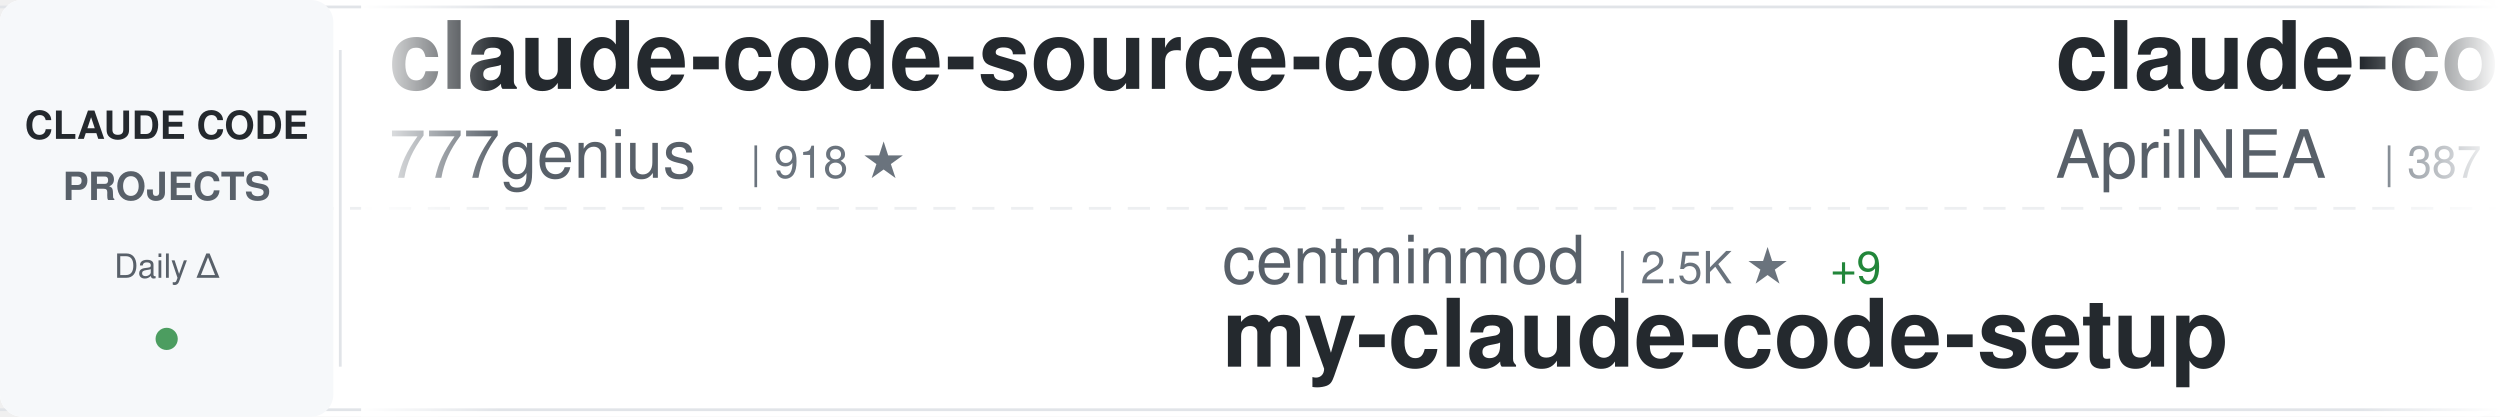
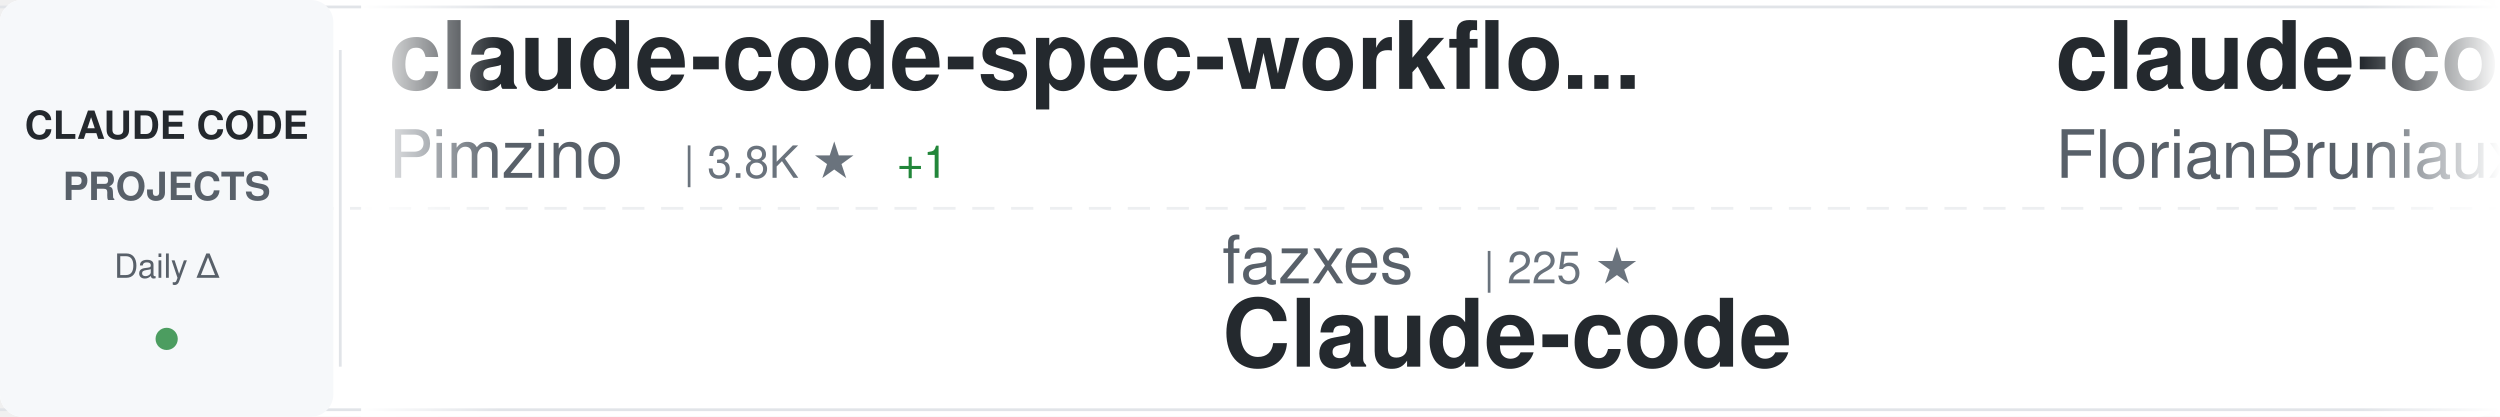
<svg xmlns="http://www.w3.org/2000/svg" width="900" height="150">
  <defs>
    <linearGradient id="awesomeLeftFade" x1="0%" y1="0%" x2="100%" y2="0%">
      <stop offset="0%" style="stop-color:#ffffff;stop-opacity:1" />
      <stop offset="100%" style="stop-color:#ffffff;stop-opacity:0" />
    </linearGradient>
    <linearGradient id="awesomeRightFade" x1="0%" y1="0%" x2="100%" y2="0%">
      <stop offset="0%" style="stop-color:#ffffff;stop-opacity:0" />
      <stop offset="100%" style="stop-color:#ffffff;stop-opacity:1" />
    </linearGradient>
  </defs>
  <rect width="900" height="150" fill="#ffffff" rx="8" />
  <rect x="0" y="2" width="900" height="1" fill="#e1e4e8" />
  <rect x="0" y="147" width="900" height="1" fill="#e1e4e8" />
  <line x1="0" y1="75" x2="900" y2="75" stroke="#e1e4e8" stroke-width="1" stroke-dasharray="8 6" opacity="0.6" />
  <rect x="0" y="0" width="120" height="150" fill="#f6f8fa" rx="8" />
  <text x="60" y="50" font-family="-apple-system, BlinkMacSystemFont, 'Segoe UI', Helvetica, Arial, sans-serif" font-size="14" font-weight="600" fill="#24292e" text-anchor="middle">CLAUDE CODE</text>
  <text x="60" y="72" font-family="-apple-system, BlinkMacSystemFont, 'Segoe UI', Helvetica, Arial, sans-serif" font-size="14" font-weight="600" fill="#586069" text-anchor="middle">PROJECTS</text>
  <text x="60" y="100" font-family="-apple-system, BlinkMacSystemFont, 'Segoe UI', Helvetica, Arial, sans-serif" font-size="12" font-weight="500" fill="#586069" text-anchor="middle">Daily Δ</text>
  <circle cx="60" cy="122" r="4" fill="#22863a" opacity="0.8" />
  <rect x="122" y="18" width="1" height="114" fill="#e1e4e8" />
  <clipPath id="awesomeTickerClip">
    <rect x="130" y="0" width="770" height="150" />
  </clipPath>
  <g clip-path="url(#awesomeTickerClip)">
    <g id="awesomeTickerItems">
      <animateTransform attributeName="transform" attributeType="XML" type="translate" from="0 0" to="-3000 0" dur="54s" repeatCount="indefinite" />
      <g transform="translate(0, 0)">
-         <text x="140" y="32" font-family="-apple-system, BlinkMacSystemFont, 'Segoe UI', Helvetica, Arial, sans-serif" font-size="34" font-weight="600" fill="#24292e">claude-code-source-code</text>
-         <text x="140" y="64" font-family="-apple-system, BlinkMacSystemFont, 'Segoe UI', Helvetica, Arial, sans-serif" font-size="24" font-weight="400" fill="#586069">777genius</text>
-         <text x="270" y="64" font-family="-apple-system, BlinkMacSystemFont, 'Segoe UI', Helvetica, Arial, sans-serif" font-size="16" font-weight="500" fill="#6a737d">| 918 ★</text>
-       </g>
-       <g transform="translate(300, 0)">
-         <text x="140" y="102" font-family="-apple-system, BlinkMacSystemFont, 'Segoe UI', Helvetica, Arial, sans-serif" font-size="24" font-weight="400" fill="#586069">centminmod</text>
-         <text x="282" y="102" font-family="-apple-system, BlinkMacSystemFont, 'Segoe UI', Helvetica, Arial, sans-serif" font-size="16" font-weight="500" fill="#6a737d">| 2.5K ★</text>
-         <text x="359" y="102" font-family="-apple-system, BlinkMacSystemFont, 'Segoe UI', Helvetica, Arial, sans-serif" font-size="16" font-weight="500" fill="#22863a"> +9</text>
-         <text x="140" y="132" font-family="-apple-system, BlinkMacSystemFont, 'Segoe UI', Helvetica, Arial, sans-serif" font-size="34" font-weight="600" fill="#24292e">my-claude-code-setup</text>
-       </g>
-       <g transform="translate(600, 0)">
-         <text x="140" y="32" font-family="-apple-system, BlinkMacSystemFont, 'Segoe UI', Helvetica, Arial, sans-serif" font-size="34" font-weight="600" fill="#24292e">claude-code-source</text>
-         <text x="140" y="64" font-family="-apple-system, BlinkMacSystemFont, 'Segoe UI', Helvetica, Arial, sans-serif" font-size="24" font-weight="400" fill="#586069">AprilNEA</text>
-         <text x="258" y="64" font-family="-apple-system, BlinkMacSystemFont, 'Segoe UI', Helvetica, Arial, sans-serif" font-size="16" font-weight="500" fill="#6a737d">| 387 ★</text>
-       </g>
-       <g transform="translate(900, 0)">
-         <text x="140" y="102" font-family="-apple-system, BlinkMacSystemFont, 'Segoe UI', Helvetica, Arial, sans-serif" font-size="24" font-weight="400" fill="#586069">huangjia2019</text>
-         <text x="306" y="102" font-family="-apple-system, BlinkMacSystemFont, 'Segoe UI', Helvetica, Arial, sans-serif" font-size="16" font-weight="500" fill="#6a737d">| 935 ★</text>
-         <text x="374" y="102" font-family="-apple-system, BlinkMacSystemFont, 'Segoe UI', Helvetica, Arial, sans-serif" font-size="16" font-weight="500" fill="#22863a"> +3</text>
-         <text x="140" y="132" font-family="-apple-system, BlinkMacSystemFont, 'Segoe UI', Helvetica, Arial, sans-serif" font-size="34" font-weight="600" fill="#24292e">claude-code-engineering</text>
-       </g>
-       <g transform="translate(1200, 0)">
-         <text x="140" y="32" font-family="-apple-system, BlinkMacSystemFont, 'Segoe UI', Helvetica, Arial, sans-serif" font-size="34" font-weight="600" fill="#24292e">claude-code-showcase</text>
-         <text x="140" y="64" font-family="-apple-system, BlinkMacSystemFont, 'Segoe UI', Helvetica, Arial, sans-serif" font-size="24" font-weight="400" fill="#586069">ChrisWiles</text>
-         <text x="282" y="64" font-family="-apple-system, BlinkMacSystemFont, 'Segoe UI', Helvetica, Arial, sans-serif" font-size="16" font-weight="500" fill="#6a737d">| 6.0K ★</text>
-         <text x="359" y="64" font-family="-apple-system, BlinkMacSystemFont, 'Segoe UI', Helvetica, Arial, sans-serif" font-size="16" font-weight="500" fill="#22863a"> +2</text>
-       </g>
-       <g transform="translate(1500, 0)">
-         <text x="140" y="102" font-family="-apple-system, BlinkMacSystemFont, 'Segoe UI', Helvetica, Arial, sans-serif" font-size="24" font-weight="400" fill="#586069">VILA-Lab</text>
-         <text x="258" y="102" font-family="-apple-system, BlinkMacSystemFont, 'Segoe UI', Helvetica, Arial, sans-serif" font-size="16" font-weight="500" fill="#6a737d">| 1.8K ★</text>
-         <text x="335" y="102" font-family="-apple-system, BlinkMacSystemFont, 'Segoe UI', Helvetica, Arial, sans-serif" font-size="16" font-weight="500" fill="#22863a"> +4</text>
-         <text x="140" y="132" font-family="-apple-system, BlinkMacSystemFont, 'Segoe UI', Helvetica, Arial, sans-serif" font-size="34" font-weight="600" fill="#24292e">Dive-into-Claude-Code</text>
-       </g>
-       <g transform="translate(1800, 0)">
        <text x="140" y="32" font-family="-apple-system, BlinkMacSystemFont, 'Segoe UI', Helvetica, Arial, sans-serif" font-size="34" font-weight="600" fill="#24292e">claude-code-spec-workflo...</text>
        <text x="140" y="64" font-family="-apple-system, BlinkMacSystemFont, 'Segoe UI', Helvetica, Arial, sans-serif" font-size="24" font-weight="400" fill="#586069">Pimzino</text>
        <text x="246" y="64" font-family="-apple-system, BlinkMacSystemFont, 'Segoe UI', Helvetica, Arial, sans-serif" font-size="16" font-weight="500" fill="#6a737d">| 3.8K ★</text>
        <text x="323" y="64" font-family="-apple-system, BlinkMacSystemFont, 'Segoe UI', Helvetica, Arial, sans-serif" font-size="16" font-weight="500" fill="#22863a"> +1</text>
      </g>
+       <g transform="translate(300, 0)">
+         <text x="140" y="102" font-family="-apple-system, BlinkMacSystemFont, 'Segoe UI', Helvetica, Arial, sans-serif" font-size="24" font-weight="400" fill="#586069">fazxes</text>
+         <text x="234" y="102" font-family="-apple-system, BlinkMacSystemFont, 'Segoe UI', Helvetica, Arial, sans-serif" font-size="16" font-weight="500" fill="#6a737d">| 225 ★</text>
+         <text x="140" y="132" font-family="-apple-system, BlinkMacSystemFont, 'Segoe UI', Helvetica, Arial, sans-serif" font-size="34" font-weight="600" fill="#24292e">Claude-code</text>
+       </g>
+       <g transform="translate(600, 0)">
+         <text x="140" y="32" font-family="-apple-system, BlinkMacSystemFont, 'Segoe UI', Helvetica, Arial, sans-serif" font-size="34" font-weight="600" fill="#24292e">claude-code-ultimate-gui...</text>
+         <text x="140" y="64" font-family="-apple-system, BlinkMacSystemFont, 'Segoe UI', Helvetica, Arial, sans-serif" font-size="24" font-weight="400" fill="#586069">FlorianBruniaux</text>
+         <text x="342" y="64" font-family="-apple-system, BlinkMacSystemFont, 'Segoe UI', Helvetica, Arial, sans-serif" font-size="16" font-weight="500" fill="#6a737d">| 5.3K ★</text>
+         <text x="419" y="64" font-family="-apple-system, BlinkMacSystemFont, 'Segoe UI', Helvetica, Arial, sans-serif" font-size="16" font-weight="500" fill="#22863a"> +12</text>
+       </g>
+       <g transform="translate(900, 0)">
+         <text x="140" y="102" font-family="-apple-system, BlinkMacSystemFont, 'Segoe UI', Helvetica, Arial, sans-serif" font-size="24" font-weight="400" fill="#586069">anthropics</text>
+         <text x="282" y="102" font-family="-apple-system, BlinkMacSystemFont, 'Segoe UI', Helvetica, Arial, sans-serif" font-size="16" font-weight="500" fill="#6a737d">| 5.5K ★</text>
+         <text x="359" y="102" font-family="-apple-system, BlinkMacSystemFont, 'Segoe UI', Helvetica, Arial, sans-serif" font-size="16" font-weight="500" fill="#22863a"> +14</text>
+         <text x="140" y="132" font-family="-apple-system, BlinkMacSystemFont, 'Segoe UI', Helvetica, Arial, sans-serif" font-size="34" font-weight="600" fill="#24292e">claude-code-security-rev...</text>
+       </g>
+       <g transform="translate(1200, 0)">
+         <text x="140" y="32" font-family="-apple-system, BlinkMacSystemFont, 'Segoe UI', Helvetica, Arial, sans-serif" font-size="34" font-weight="600" fill="#24292e">claude-code-guide</text>
+         <text x="140" y="64" font-family="-apple-system, BlinkMacSystemFont, 'Segoe UI', Helvetica, Arial, sans-serif" font-size="24" font-weight="400" fill="#586069">zebbern</text>
+         <text x="246" y="64" font-family="-apple-system, BlinkMacSystemFont, 'Segoe UI', Helvetica, Arial, sans-serif" font-size="16" font-weight="500" fill="#6a737d">| 4.4K ★</text>
+         <text x="323" y="64" font-family="-apple-system, BlinkMacSystemFont, 'Segoe UI', Helvetica, Arial, sans-serif" font-size="16" font-weight="500" fill="#22863a"> +4</text>
+       </g>
+       <g transform="translate(1500, 0)">
+         <text x="140" y="102" font-family="-apple-system, BlinkMacSystemFont, 'Segoe UI', Helvetica, Arial, sans-serif" font-size="24" font-weight="400" fill="#586069">pedrohcgs</text>
+         <text x="270" y="102" font-family="-apple-system, BlinkMacSystemFont, 'Segoe UI', Helvetica, Arial, sans-serif" font-size="16" font-weight="500" fill="#6a737d">| 1.4K ★</text>
+         <text x="347" y="102" font-family="-apple-system, BlinkMacSystemFont, 'Segoe UI', Helvetica, Arial, sans-serif" font-size="16" font-weight="500" fill="#22863a"> +8</text>
+         <text x="140" y="132" font-family="-apple-system, BlinkMacSystemFont, 'Segoe UI', Helvetica, Arial, sans-serif" font-size="34" font-weight="600" fill="#24292e">claude-code-my-workflow</text>
+       </g>
+       <g transform="translate(1800, 0)">
+         <text x="140" y="32" font-family="-apple-system, BlinkMacSystemFont, 'Segoe UI', Helvetica, Arial, sans-serif" font-size="34" font-weight="600" fill="#24292e">claude-code-book</text>
+         <text x="140" y="64" font-family="-apple-system, BlinkMacSystemFont, 'Segoe UI', Helvetica, Arial, sans-serif" font-size="24" font-weight="400" fill="#586069">lintsinghua</text>
+         <text x="294" y="64" font-family="-apple-system, BlinkMacSystemFont, 'Segoe UI', Helvetica, Arial, sans-serif" font-size="16" font-weight="500" fill="#6a737d">| 3.9K ★</text>
+         <text x="371" y="64" font-family="-apple-system, BlinkMacSystemFont, 'Segoe UI', Helvetica, Arial, sans-serif" font-size="16" font-weight="500" fill="#22863a"> +13</text>
+       </g>
      <g transform="translate(2100, 0)">
-         <text x="140" y="102" font-family="-apple-system, BlinkMacSystemFont, 'Segoe UI', Helvetica, Arial, sans-serif" font-size="24" font-weight="400" fill="#586069">alirezarezvani</text>
-         <text x="330" y="102" font-family="-apple-system, BlinkMacSystemFont, 'Segoe UI', Helvetica, Arial, sans-serif" font-size="16" font-weight="500" fill="#6a737d">| 20.8K ★</text>
-         <text x="416" y="102" font-family="-apple-system, BlinkMacSystemFont, 'Segoe UI', Helvetica, Arial, sans-serif" font-size="16" font-weight="500" fill="#22863a"> +544</text>
-         <text x="140" y="132" font-family="-apple-system, BlinkMacSystemFont, 'Segoe UI', Helvetica, Arial, sans-serif" font-size="34" font-weight="600" fill="#24292e">claude-skills</text>
+         <text x="140" y="102" font-family="-apple-system, BlinkMacSystemFont, 'Segoe UI', Helvetica, Arial, sans-serif" font-size="24" font-weight="400" fill="#586069">VoltAgent</text>
+         <text x="270" y="102" font-family="-apple-system, BlinkMacSystemFont, 'Segoe UI', Helvetica, Arial, sans-serif" font-size="16" font-weight="500" fill="#6a737d">| 22.9K ★</text>
+         <text x="356" y="102" font-family="-apple-system, BlinkMacSystemFont, 'Segoe UI', Helvetica, Arial, sans-serif" font-size="16" font-weight="500" fill="#22863a"> +59</text>
+         <text x="140" y="132" font-family="-apple-system, BlinkMacSystemFont, 'Segoe UI', Helvetica, Arial, sans-serif" font-size="34" font-weight="600" fill="#24292e">awesome-claude-code-suba...</text>
      </g>
      <g transform="translate(2400, 0)">
-         <text x="140" y="32" font-family="-apple-system, BlinkMacSystemFont, 'Segoe UI', Helvetica, Arial, sans-serif" font-size="34" font-weight="600" fill="#24292e">claude-code-rust</text>
-         <text x="140" y="64" font-family="-apple-system, BlinkMacSystemFont, 'Segoe UI', Helvetica, Arial, sans-serif" font-size="24" font-weight="400" fill="#586069">lorryjovens-hub</text>
-         <text x="342" y="64" font-family="-apple-system, BlinkMacSystemFont, 'Segoe UI', Helvetica, Arial, sans-serif" font-size="16" font-weight="500" fill="#6a737d">| 1.7K ★</text>
-         <text x="419" y="64" font-family="-apple-system, BlinkMacSystemFont, 'Segoe UI', Helvetica, Arial, sans-serif" font-size="16" font-weight="500" fill="#22863a"> +2</text>
+         <text x="140" y="32" font-family="-apple-system, BlinkMacSystemFont, 'Segoe UI', Helvetica, Arial, sans-serif" font-size="34" font-weight="600" fill="#24292e">claude-code-hub</text>
+         <text x="140" y="64" font-family="-apple-system, BlinkMacSystemFont, 'Segoe UI', Helvetica, Arial, sans-serif" font-size="24" font-weight="400" fill="#586069">ding113</text>
+         <text x="246" y="64" font-family="-apple-system, BlinkMacSystemFont, 'Segoe UI', Helvetica, Arial, sans-serif" font-size="16" font-weight="500" fill="#6a737d">| 3.2K ★</text>
+         <text x="323" y="64" font-family="-apple-system, BlinkMacSystemFont, 'Segoe UI', Helvetica, Arial, sans-serif" font-size="16" font-weight="500" fill="#22863a"> +1</text>
      </g>
      <g transform="translate(2700, 0)">
-         <text x="140" y="102" font-family="-apple-system, BlinkMacSystemFont, 'Segoe UI', Helvetica, Arial, sans-serif" font-size="24" font-weight="400" fill="#586069">router-for-me</text>
-         <text x="318" y="102" font-family="-apple-system, BlinkMacSystemFont, 'Segoe UI', Helvetica, Arial, sans-serif" font-size="16" font-weight="500" fill="#6a737d">| 39.3K ★</text>
-         <text x="404" y="102" font-family="-apple-system, BlinkMacSystemFont, 'Segoe UI', Helvetica, Arial, sans-serif" font-size="16" font-weight="500" fill="#22863a"> +111</text>
-         <text x="140" y="132" font-family="-apple-system, BlinkMacSystemFont, 'Segoe UI', Helvetica, Arial, sans-serif" font-size="34" font-weight="600" fill="#24292e">CLIProxyAPI</text>
+         <text x="140" y="102" font-family="-apple-system, BlinkMacSystemFont, 'Segoe UI', Helvetica, Arial, sans-serif" font-size="24" font-weight="400" fill="#586069">liuup</text>
+         <text x="222" y="102" font-family="-apple-system, BlinkMacSystemFont, 'Segoe UI', Helvetica, Arial, sans-serif" font-size="16" font-weight="500" fill="#6a737d">| 3.5K ★</text>
+         <text x="299" y="102" font-family="-apple-system, BlinkMacSystemFont, 'Segoe UI', Helvetica, Arial, sans-serif" font-size="16" font-weight="500" fill="#22863a"> +22</text>
+         <text x="140" y="132" font-family="-apple-system, BlinkMacSystemFont, 'Segoe UI', Helvetica, Arial, sans-serif" font-size="34" font-weight="600" fill="#24292e">claude-code-analysis</text>
      </g>
      <g transform="translate(3000, 0)">
-         <text x="140" y="32" font-family="-apple-system, BlinkMacSystemFont, 'Segoe UI', Helvetica, Arial, sans-serif" font-size="34" font-weight="600" fill="#24292e">claude-code-source-code</text>
-         <text x="140" y="64" font-family="-apple-system, BlinkMacSystemFont, 'Segoe UI', Helvetica, Arial, sans-serif" font-size="24" font-weight="400" fill="#586069">777genius</text>
-         <text x="270" y="64" font-family="-apple-system, BlinkMacSystemFont, 'Segoe UI', Helvetica, Arial, sans-serif" font-size="16" font-weight="500" fill="#6a737d">| 918 ★</text>
+         <text x="140" y="32" font-family="-apple-system, BlinkMacSystemFont, 'Segoe UI', Helvetica, Arial, sans-serif" font-size="34" font-weight="600" fill="#24292e">claude-code-spec-workflo...</text>
+         <text x="140" y="64" font-family="-apple-system, BlinkMacSystemFont, 'Segoe UI', Helvetica, Arial, sans-serif" font-size="24" font-weight="400" fill="#586069">Pimzino</text>
+         <text x="246" y="64" font-family="-apple-system, BlinkMacSystemFont, 'Segoe UI', Helvetica, Arial, sans-serif" font-size="16" font-weight="500" fill="#6a737d">| 3.8K ★</text>
+         <text x="323" y="64" font-family="-apple-system, BlinkMacSystemFont, 'Segoe UI', Helvetica, Arial, sans-serif" font-size="16" font-weight="500" fill="#22863a"> +1</text>
      </g>
      <g transform="translate(3300, 0)">
-         <text x="140" y="102" font-family="-apple-system, BlinkMacSystemFont, 'Segoe UI', Helvetica, Arial, sans-serif" font-size="24" font-weight="400" fill="#586069">centminmod</text>
-         <text x="282" y="102" font-family="-apple-system, BlinkMacSystemFont, 'Segoe UI', Helvetica, Arial, sans-serif" font-size="16" font-weight="500" fill="#6a737d">| 2.5K ★</text>
-         <text x="359" y="102" font-family="-apple-system, BlinkMacSystemFont, 'Segoe UI', Helvetica, Arial, sans-serif" font-size="16" font-weight="500" fill="#22863a"> +9</text>
-         <text x="140" y="132" font-family="-apple-system, BlinkMacSystemFont, 'Segoe UI', Helvetica, Arial, sans-serif" font-size="34" font-weight="600" fill="#24292e">my-claude-code-setup</text>
+         <text x="140" y="102" font-family="-apple-system, BlinkMacSystemFont, 'Segoe UI', Helvetica, Arial, sans-serif" font-size="24" font-weight="400" fill="#586069">fazxes</text>
+         <text x="234" y="102" font-family="-apple-system, BlinkMacSystemFont, 'Segoe UI', Helvetica, Arial, sans-serif" font-size="16" font-weight="500" fill="#6a737d">| 225 ★</text>
+         <text x="140" y="132" font-family="-apple-system, BlinkMacSystemFont, 'Segoe UI', Helvetica, Arial, sans-serif" font-size="34" font-weight="600" fill="#24292e">Claude-code</text>
      </g>
      <g transform="translate(3600, 0)">
-         <text x="140" y="32" font-family="-apple-system, BlinkMacSystemFont, 'Segoe UI', Helvetica, Arial, sans-serif" font-size="34" font-weight="600" fill="#24292e">claude-code-source</text>
-         <text x="140" y="64" font-family="-apple-system, BlinkMacSystemFont, 'Segoe UI', Helvetica, Arial, sans-serif" font-size="24" font-weight="400" fill="#586069">AprilNEA</text>
-         <text x="258" y="64" font-family="-apple-system, BlinkMacSystemFont, 'Segoe UI', Helvetica, Arial, sans-serif" font-size="16" font-weight="500" fill="#6a737d">| 387 ★</text>
+         <text x="140" y="32" font-family="-apple-system, BlinkMacSystemFont, 'Segoe UI', Helvetica, Arial, sans-serif" font-size="34" font-weight="600" fill="#24292e">claude-code-ultimate-gui...</text>
+         <text x="140" y="64" font-family="-apple-system, BlinkMacSystemFont, 'Segoe UI', Helvetica, Arial, sans-serif" font-size="24" font-weight="400" fill="#586069">FlorianBruniaux</text>
+         <text x="342" y="64" font-family="-apple-system, BlinkMacSystemFont, 'Segoe UI', Helvetica, Arial, sans-serif" font-size="16" font-weight="500" fill="#6a737d">| 5.3K ★</text>
+         <text x="419" y="64" font-family="-apple-system, BlinkMacSystemFont, 'Segoe UI', Helvetica, Arial, sans-serif" font-size="16" font-weight="500" fill="#22863a"> +12</text>
      </g>
      <g transform="translate(3900, 0)">
-         <text x="140" y="102" font-family="-apple-system, BlinkMacSystemFont, 'Segoe UI', Helvetica, Arial, sans-serif" font-size="24" font-weight="400" fill="#586069">huangjia2019</text>
-         <text x="306" y="102" font-family="-apple-system, BlinkMacSystemFont, 'Segoe UI', Helvetica, Arial, sans-serif" font-size="16" font-weight="500" fill="#6a737d">| 935 ★</text>
-         <text x="374" y="102" font-family="-apple-system, BlinkMacSystemFont, 'Segoe UI', Helvetica, Arial, sans-serif" font-size="16" font-weight="500" fill="#22863a"> +3</text>
-         <text x="140" y="132" font-family="-apple-system, BlinkMacSystemFont, 'Segoe UI', Helvetica, Arial, sans-serif" font-size="34" font-weight="600" fill="#24292e">claude-code-engineering</text>
+         <text x="140" y="102" font-family="-apple-system, BlinkMacSystemFont, 'Segoe UI', Helvetica, Arial, sans-serif" font-size="24" font-weight="400" fill="#586069">anthropics</text>
+         <text x="282" y="102" font-family="-apple-system, BlinkMacSystemFont, 'Segoe UI', Helvetica, Arial, sans-serif" font-size="16" font-weight="500" fill="#6a737d">| 5.5K ★</text>
+         <text x="359" y="102" font-family="-apple-system, BlinkMacSystemFont, 'Segoe UI', Helvetica, Arial, sans-serif" font-size="16" font-weight="500" fill="#22863a"> +14</text>
+         <text x="140" y="132" font-family="-apple-system, BlinkMacSystemFont, 'Segoe UI', Helvetica, Arial, sans-serif" font-size="34" font-weight="600" fill="#24292e">claude-code-security-rev...</text>
      </g>
    </g>
  </g>
  <rect x="130" y="0" width="50" height="150" fill="url(#awesomeLeftFade)" />
  <rect x="850" y="0" width="50" height="150" fill="url(#awesomeRightFade)" />
</svg>
